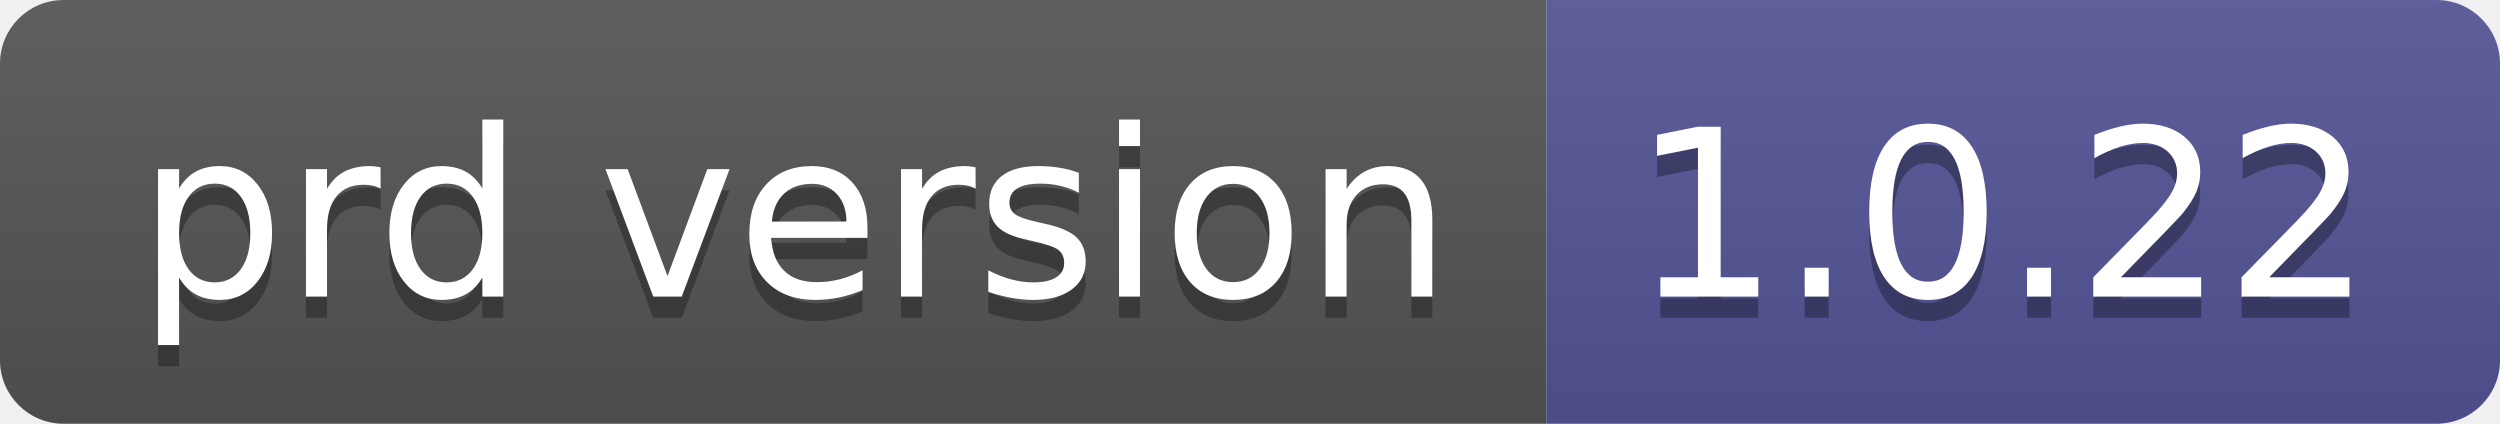
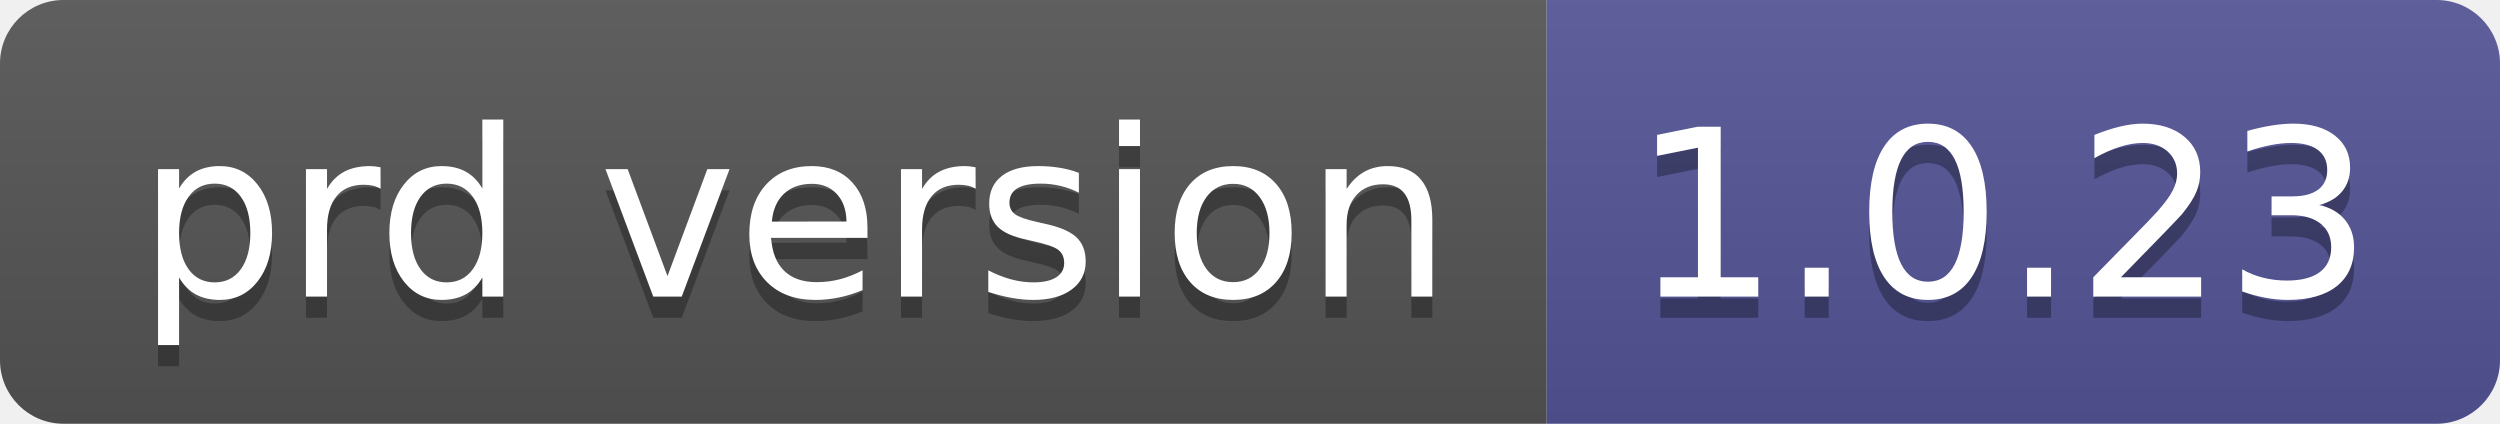
- <svg xmlns="http://www.w3.org/2000/svg" width="118" height="20" role="img" aria-label="prd version: 1.0.22">
+ <svg xmlns="http://www.w3.org/2000/svg" width="118" height="20" role="img" aria-label="prd version: 1.0.23">
  <linearGradient id="s" x2="0" y2="100%">
    <stop offset="0" stop-color="#bbb" stop-opacity=".1" />
    <stop offset="1" stop-opacity=".1" />
  </linearGradient>
  <clipPath id="r">
    <rect width="118" height="20" rx="3" fill="#fff" />
  </clipPath>
  <g clip-path="url(#r)">
    <rect width="73" height="20" fill="#555" />
    <rect x="73" width="45" height="20" fill="#535597" />
    <rect width="118" height="20" fill="url(#s)" />
  </g>
  <g fill="#fff" text-anchor="middle" font-family="Verdana,Geneva,DejaVu Sans,sans-serif" text-rendering="geometricPrecision" font-size="110">
    <text aria-hidden="true" x="375" y="150" fill="#010101" fill-opacity=".3" transform="scale(.1)" textLength="630">prd version</text>
    <text x="375" y="140" transform="scale(.1)" fill="#fff" textLength="630">prd version</text>
-     <text aria-hidden="true" x="945" y="150" fill="#010101" fill-opacity=".3" transform="scale(.1)" textLength="350">1.0.22</text>
-     <text x="945" y="140" transform="scale(.1)" fill="#fff" textLength="350">1.0.22</text>
+     <text aria-hidden="true" x="945" y="150" fill="#010101" fill-opacity=".3" transform="scale(.1)" textLength="350">1.0.23</text>
+     <text x="945" y="140" transform="scale(.1)" fill="#fff" textLength="350">1.0.23</text>
  </g>
</svg>
